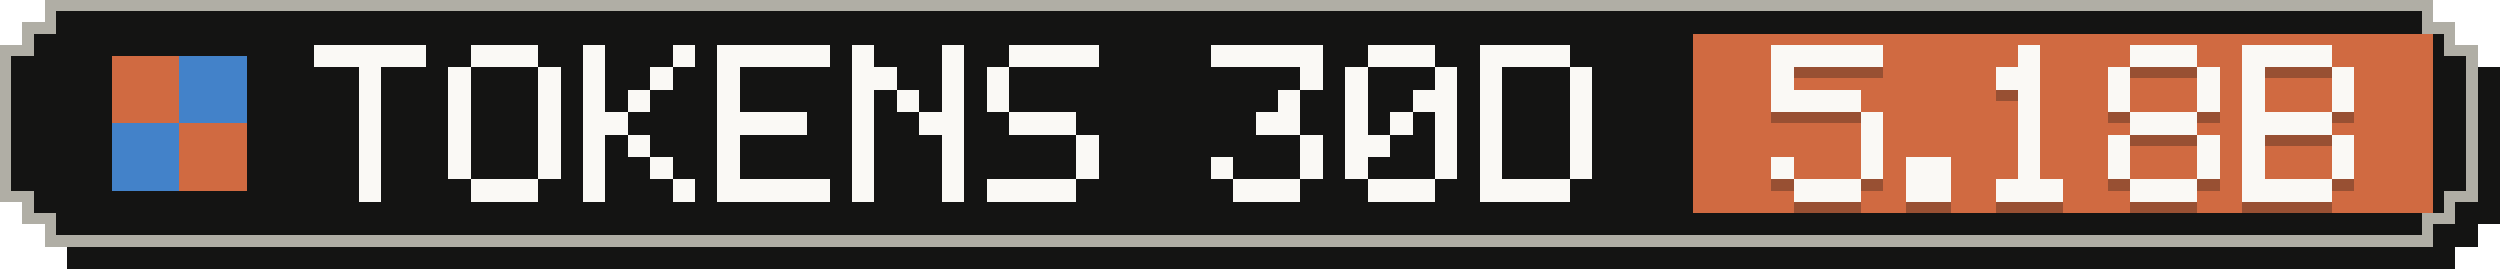
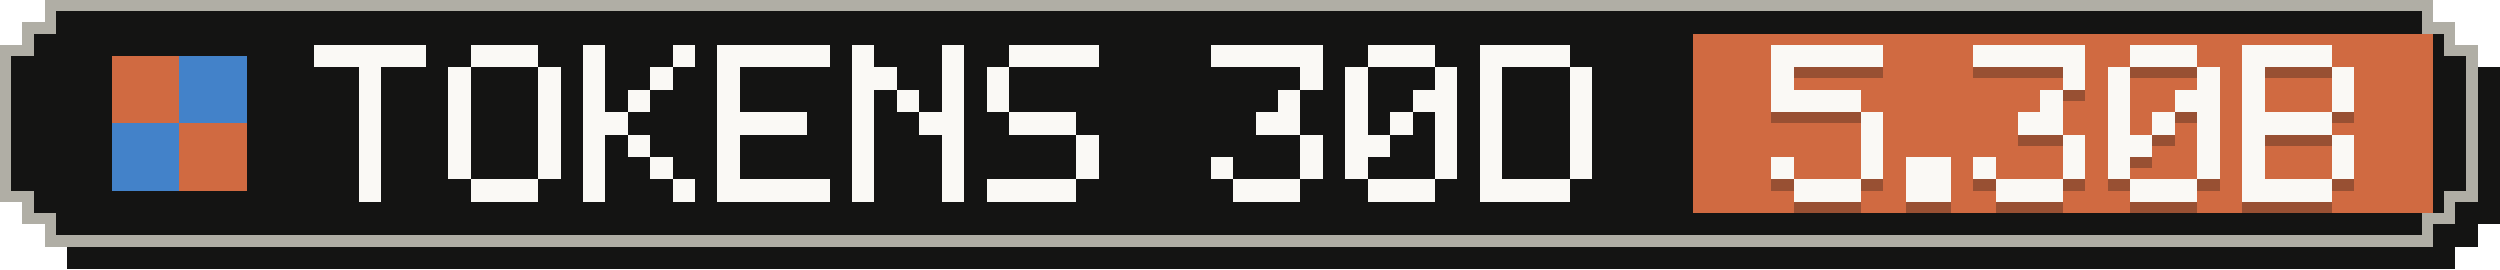
- <svg xmlns="http://www.w3.org/2000/svg" width="223" height="24" viewBox="0 0 223 24" role="img" aria-label="Tokens, last 30 days: 5.18B">
+ <svg xmlns="http://www.w3.org/2000/svg" width="223" height="24" viewBox="0 0 223 24" role="img" aria-label="Tokens, last 30 days: 5.30B">
  <g shape-rendering="crispEdges">
    <path fill="#141413" d="M6,2 H219 V4 H221 V6 H223 V20 H221 V22 H219 V24 H6 V22 H4 V20 H2 V6 H4 V4 H6 Z" />
    <path fill="#b0aea5" d="M4,0 H217 V2 H219 V4 H221 V18 H219 V20 H217 V22 H4 V20 H2 V18 H0 V4 H2 V2 H4 Z" />
    <path fill="#141413" d="M5,1 H216 V3 H218 V5 H220 V17 H218 V19 H216 V21 H5 V19 H3 V17 H1 V5 H3 V3 H5 Z" />
    <rect fill="#d06a41" x="151" y="3" width="66" height="16" />
    <g fill="#d06a41">
      <rect x="10" y="5" width="6" height="6" />
      <rect x="16" y="11" width="6" height="6" />
    </g>
    <g fill="#4382c9">
      <rect x="16" y="5" width="6" height="6" />
      <rect x="10" y="11" width="6" height="6" />
    </g>
    <g fill="#faf9f5">
      <rect x="28" y="4" width="10" height="2" />
      <rect x="32" y="6" width="2" height="2" />
      <rect x="32" y="8" width="2" height="2" />
      <rect x="32" y="10" width="2" height="2" />
      <rect x="32" y="12" width="2" height="2" />
      <rect x="32" y="14" width="2" height="2" />
      <rect x="32" y="16" width="2" height="2" />
      <rect x="42" y="4" width="6" height="2" />
      <rect x="40" y="6" width="2" height="2" />
      <rect x="48" y="6" width="2" height="2" />
      <rect x="40" y="8" width="2" height="2" />
      <rect x="48" y="8" width="2" height="2" />
      <rect x="40" y="10" width="2" height="2" />
      <rect x="48" y="10" width="2" height="2" />
      <rect x="40" y="12" width="2" height="2" />
      <rect x="48" y="12" width="2" height="2" />
      <rect x="40" y="14" width="2" height="2" />
      <rect x="48" y="14" width="2" height="2" />
      <rect x="42" y="16" width="6" height="2" />
      <rect x="52" y="4" width="2" height="2" />
      <rect x="60" y="4" width="2" height="2" />
      <rect x="52" y="6" width="2" height="2" />
      <rect x="58" y="6" width="2" height="2" />
      <rect x="52" y="8" width="2" height="2" />
      <rect x="56" y="8" width="2" height="2" />
      <rect x="52" y="10" width="4" height="2" />
      <rect x="52" y="12" width="2" height="2" />
      <rect x="56" y="12" width="2" height="2" />
      <rect x="52" y="14" width="2" height="2" />
      <rect x="58" y="14" width="2" height="2" />
      <rect x="52" y="16" width="2" height="2" />
      <rect x="60" y="16" width="2" height="2" />
      <rect x="64" y="4" width="10" height="2" />
      <rect x="64" y="6" width="2" height="2" />
      <rect x="64" y="8" width="2" height="2" />
      <rect x="64" y="10" width="8" height="2" />
      <rect x="64" y="12" width="2" height="2" />
      <rect x="64" y="14" width="2" height="2" />
      <rect x="64" y="16" width="10" height="2" />
      <rect x="76" y="4" width="2" height="2" />
      <rect x="84" y="4" width="2" height="2" />
      <rect x="76" y="6" width="4" height="2" />
      <rect x="84" y="6" width="2" height="2" />
      <rect x="76" y="8" width="2" height="2" />
      <rect x="80" y="8" width="2" height="2" />
      <rect x="84" y="8" width="2" height="2" />
      <rect x="76" y="10" width="2" height="2" />
      <rect x="82" y="10" width="4" height="2" />
      <rect x="76" y="12" width="2" height="2" />
      <rect x="84" y="12" width="2" height="2" />
      <rect x="76" y="14" width="2" height="2" />
      <rect x="84" y="14" width="2" height="2" />
      <rect x="76" y="16" width="2" height="2" />
      <rect x="84" y="16" width="2" height="2" />
      <rect x="90" y="4" width="8" height="2" />
      <rect x="88" y="6" width="2" height="2" />
      <rect x="88" y="8" width="2" height="2" />
      <rect x="90" y="10" width="6" height="2" />
      <rect x="96" y="12" width="2" height="2" />
      <rect x="96" y="14" width="2" height="2" />
      <rect x="88" y="16" width="8" height="2" />
      <rect x="108" y="4" width="10" height="2" />
      <rect x="116" y="6" width="2" height="2" />
      <rect x="114" y="8" width="2" height="2" />
      <rect x="112" y="10" width="4" height="2" />
      <rect x="116" y="12" width="2" height="2" />
      <rect x="108" y="14" width="2" height="2" />
      <rect x="116" y="14" width="2" height="2" />
      <rect x="110" y="16" width="6" height="2" />
      <rect x="122" y="4" width="6" height="2" />
      <rect x="120" y="6" width="2" height="2" />
      <rect x="128" y="6" width="2" height="2" />
      <rect x="120" y="8" width="2" height="2" />
      <rect x="126" y="8" width="4" height="2" />
      <rect x="120" y="10" width="2" height="2" />
      <rect x="124" y="10" width="2" height="2" />
      <rect x="128" y="10" width="2" height="2" />
      <rect x="120" y="12" width="4" height="2" />
      <rect x="128" y="12" width="2" height="2" />
      <rect x="120" y="14" width="2" height="2" />
      <rect x="128" y="14" width="2" height="2" />
      <rect x="122" y="16" width="6" height="2" />
      <rect x="132" y="4" width="8" height="2" />
      <rect x="132" y="6" width="2" height="2" />
      <rect x="140" y="6" width="2" height="2" />
      <rect x="132" y="8" width="2" height="2" />
      <rect x="140" y="8" width="2" height="2" />
      <rect x="132" y="10" width="2" height="2" />
      <rect x="140" y="10" width="2" height="2" />
      <rect x="132" y="12" width="2" height="2" />
      <rect x="140" y="12" width="2" height="2" />
      <rect x="132" y="14" width="2" height="2" />
      <rect x="140" y="14" width="2" height="2" />
      <rect x="132" y="16" width="8" height="2" />
    </g>
    <g fill="#141413" fill-opacity=".3">
      <rect x="158" y="5" width="10" height="2" />
      <rect x="158" y="7" width="2" height="2" />
      <rect x="158" y="9" width="8" height="2" />
      <rect x="166" y="11" width="2" height="2" />
      <rect x="166" y="13" width="2" height="2" />
      <rect x="158" y="15" width="2" height="2" />
      <rect x="166" y="15" width="2" height="2" />
      <rect x="160" y="17" width="6" height="2" />
      <rect x="170" y="15" width="4" height="2" />
      <rect x="170" y="17" width="4" height="2" />
-       <rect x="180" y="5" width="2" height="2" />
-       <rect x="178" y="7" width="4" height="2" />
-       <rect x="180" y="9" width="2" height="2" />
-       <rect x="180" y="11" width="2" height="2" />
-       <rect x="180" y="13" width="2" height="2" />
-       <rect x="180" y="15" width="2" height="2" />
+       <rect x="176" y="5" width="10" height="2" />
+       <rect x="184" y="7" width="2" height="2" />
+       <rect x="182" y="9" width="2" height="2" />
+       <rect x="180" y="11" width="4" height="2" />
+       <rect x="184" y="13" width="2" height="2" />
+       <rect x="176" y="15" width="2" height="2" />
+       <rect x="184" y="15" width="2" height="2" />
      <rect x="178" y="17" width="6" height="2" />
      <rect x="190" y="5" width="6" height="2" />
      <rect x="188" y="7" width="2" height="2" />
      <rect x="196" y="7" width="2" height="2" />
      <rect x="188" y="9" width="2" height="2" />
-       <rect x="196" y="9" width="2" height="2" />
-       <rect x="190" y="11" width="6" height="2" />
-       <rect x="188" y="13" width="2" height="2" />
+       <rect x="194" y="9" width="4" height="2" />
+       <rect x="188" y="11" width="2" height="2" />
+       <rect x="192" y="11" width="2" height="2" />
+       <rect x="196" y="11" width="2" height="2" />
+       <rect x="188" y="13" width="4" height="2" />
      <rect x="196" y="13" width="2" height="2" />
      <rect x="188" y="15" width="2" height="2" />
      <rect x="196" y="15" width="2" height="2" />
      <rect x="190" y="17" width="6" height="2" />
      <rect x="200" y="5" width="8" height="2" />
      <rect x="200" y="7" width="2" height="2" />
      <rect x="208" y="7" width="2" height="2" />
      <rect x="200" y="9" width="2" height="2" />
      <rect x="208" y="9" width="2" height="2" />
      <rect x="200" y="11" width="8" height="2" />
      <rect x="200" y="13" width="2" height="2" />
      <rect x="208" y="13" width="2" height="2" />
      <rect x="200" y="15" width="2" height="2" />
      <rect x="208" y="15" width="2" height="2" />
      <rect x="200" y="17" width="8" height="2" />
    </g>
    <g fill="#faf9f5">
      <rect x="158" y="4" width="10" height="2" />
      <rect x="158" y="6" width="2" height="2" />
      <rect x="158" y="8" width="8" height="2" />
      <rect x="166" y="10" width="2" height="2" />
      <rect x="166" y="12" width="2" height="2" />
      <rect x="158" y="14" width="2" height="2" />
      <rect x="166" y="14" width="2" height="2" />
      <rect x="160" y="16" width="6" height="2" />
      <rect x="170" y="14" width="4" height="2" />
      <rect x="170" y="16" width="4" height="2" />
-       <rect x="180" y="4" width="2" height="2" />
-       <rect x="178" y="6" width="4" height="2" />
-       <rect x="180" y="8" width="2" height="2" />
-       <rect x="180" y="10" width="2" height="2" />
-       <rect x="180" y="12" width="2" height="2" />
-       <rect x="180" y="14" width="2" height="2" />
+       <rect x="176" y="4" width="10" height="2" />
+       <rect x="184" y="6" width="2" height="2" />
+       <rect x="182" y="8" width="2" height="2" />
+       <rect x="180" y="10" width="4" height="2" />
+       <rect x="184" y="12" width="2" height="2" />
+       <rect x="176" y="14" width="2" height="2" />
+       <rect x="184" y="14" width="2" height="2" />
      <rect x="178" y="16" width="6" height="2" />
      <rect x="190" y="4" width="6" height="2" />
      <rect x="188" y="6" width="2" height="2" />
      <rect x="196" y="6" width="2" height="2" />
      <rect x="188" y="8" width="2" height="2" />
-       <rect x="196" y="8" width="2" height="2" />
-       <rect x="190" y="10" width="6" height="2" />
-       <rect x="188" y="12" width="2" height="2" />
+       <rect x="194" y="8" width="4" height="2" />
+       <rect x="188" y="10" width="2" height="2" />
+       <rect x="192" y="10" width="2" height="2" />
+       <rect x="196" y="10" width="2" height="2" />
+       <rect x="188" y="12" width="4" height="2" />
      <rect x="196" y="12" width="2" height="2" />
      <rect x="188" y="14" width="2" height="2" />
      <rect x="196" y="14" width="2" height="2" />
      <rect x="190" y="16" width="6" height="2" />
      <rect x="200" y="4" width="8" height="2" />
      <rect x="200" y="6" width="2" height="2" />
      <rect x="208" y="6" width="2" height="2" />
      <rect x="200" y="8" width="2" height="2" />
      <rect x="208" y="8" width="2" height="2" />
      <rect x="200" y="10" width="8" height="2" />
      <rect x="200" y="12" width="2" height="2" />
      <rect x="208" y="12" width="2" height="2" />
      <rect x="200" y="14" width="2" height="2" />
      <rect x="208" y="14" width="2" height="2" />
      <rect x="200" y="16" width="8" height="2" />
    </g>
  </g>
</svg>
